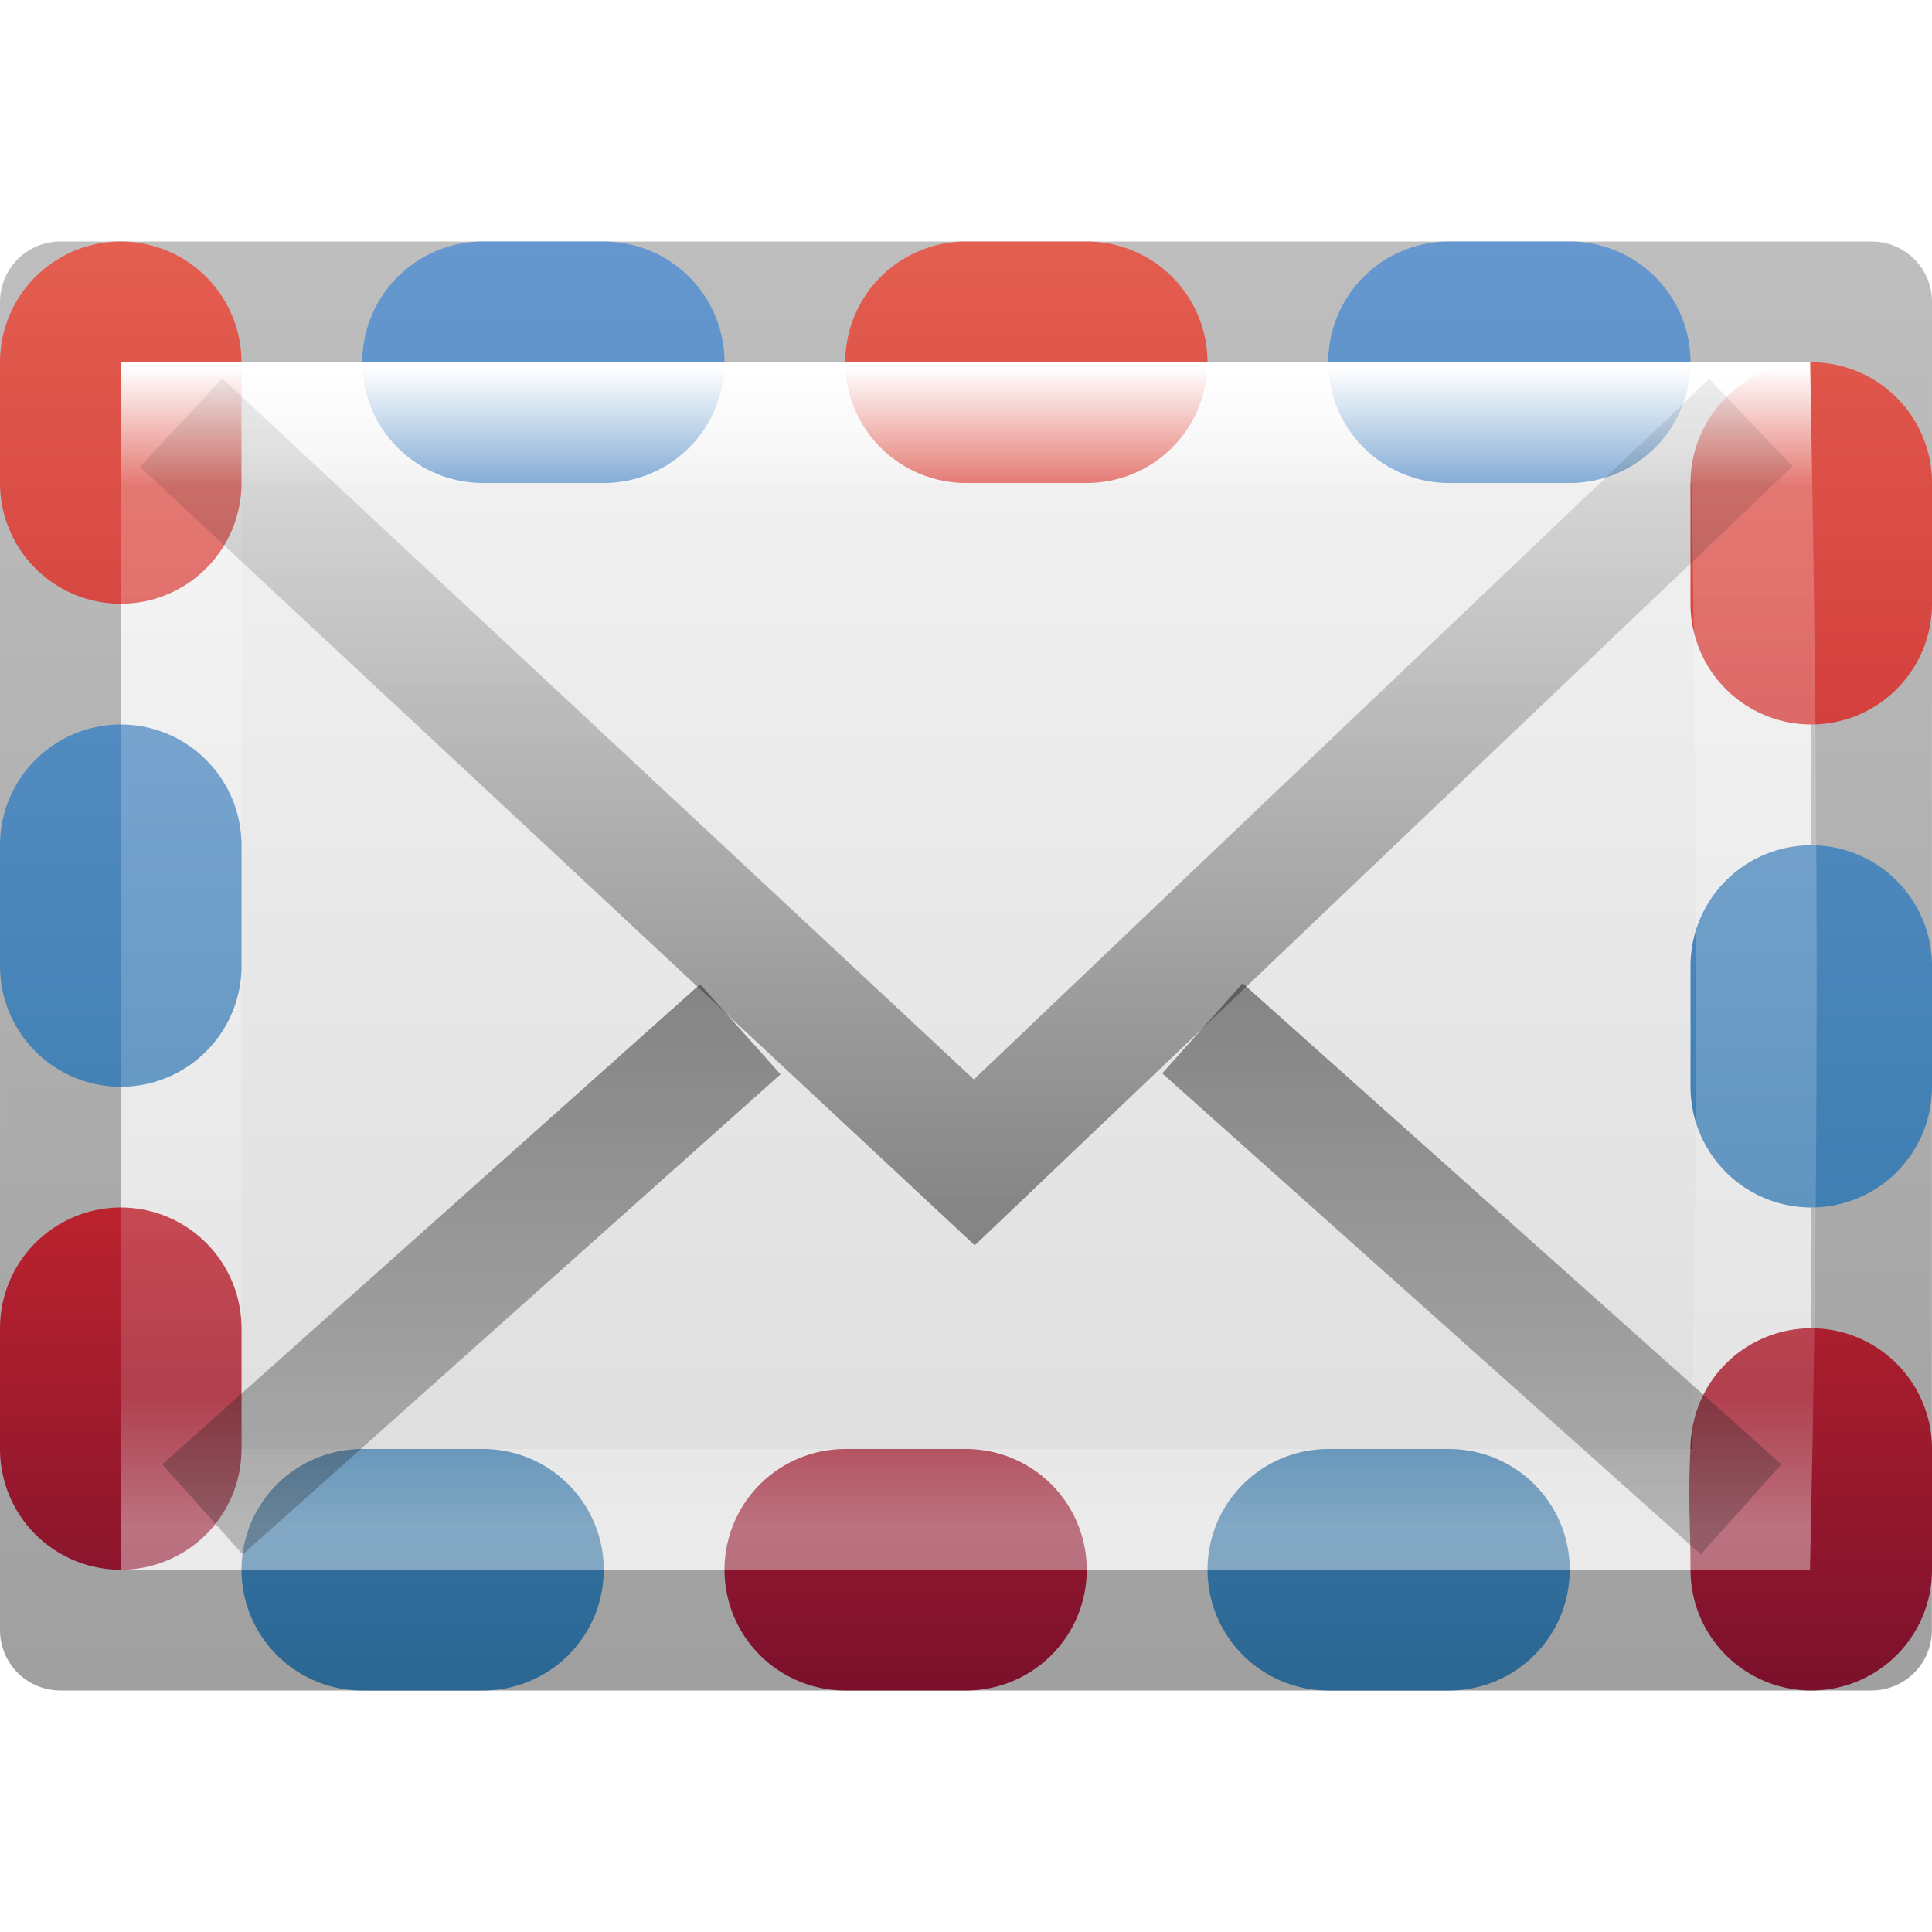
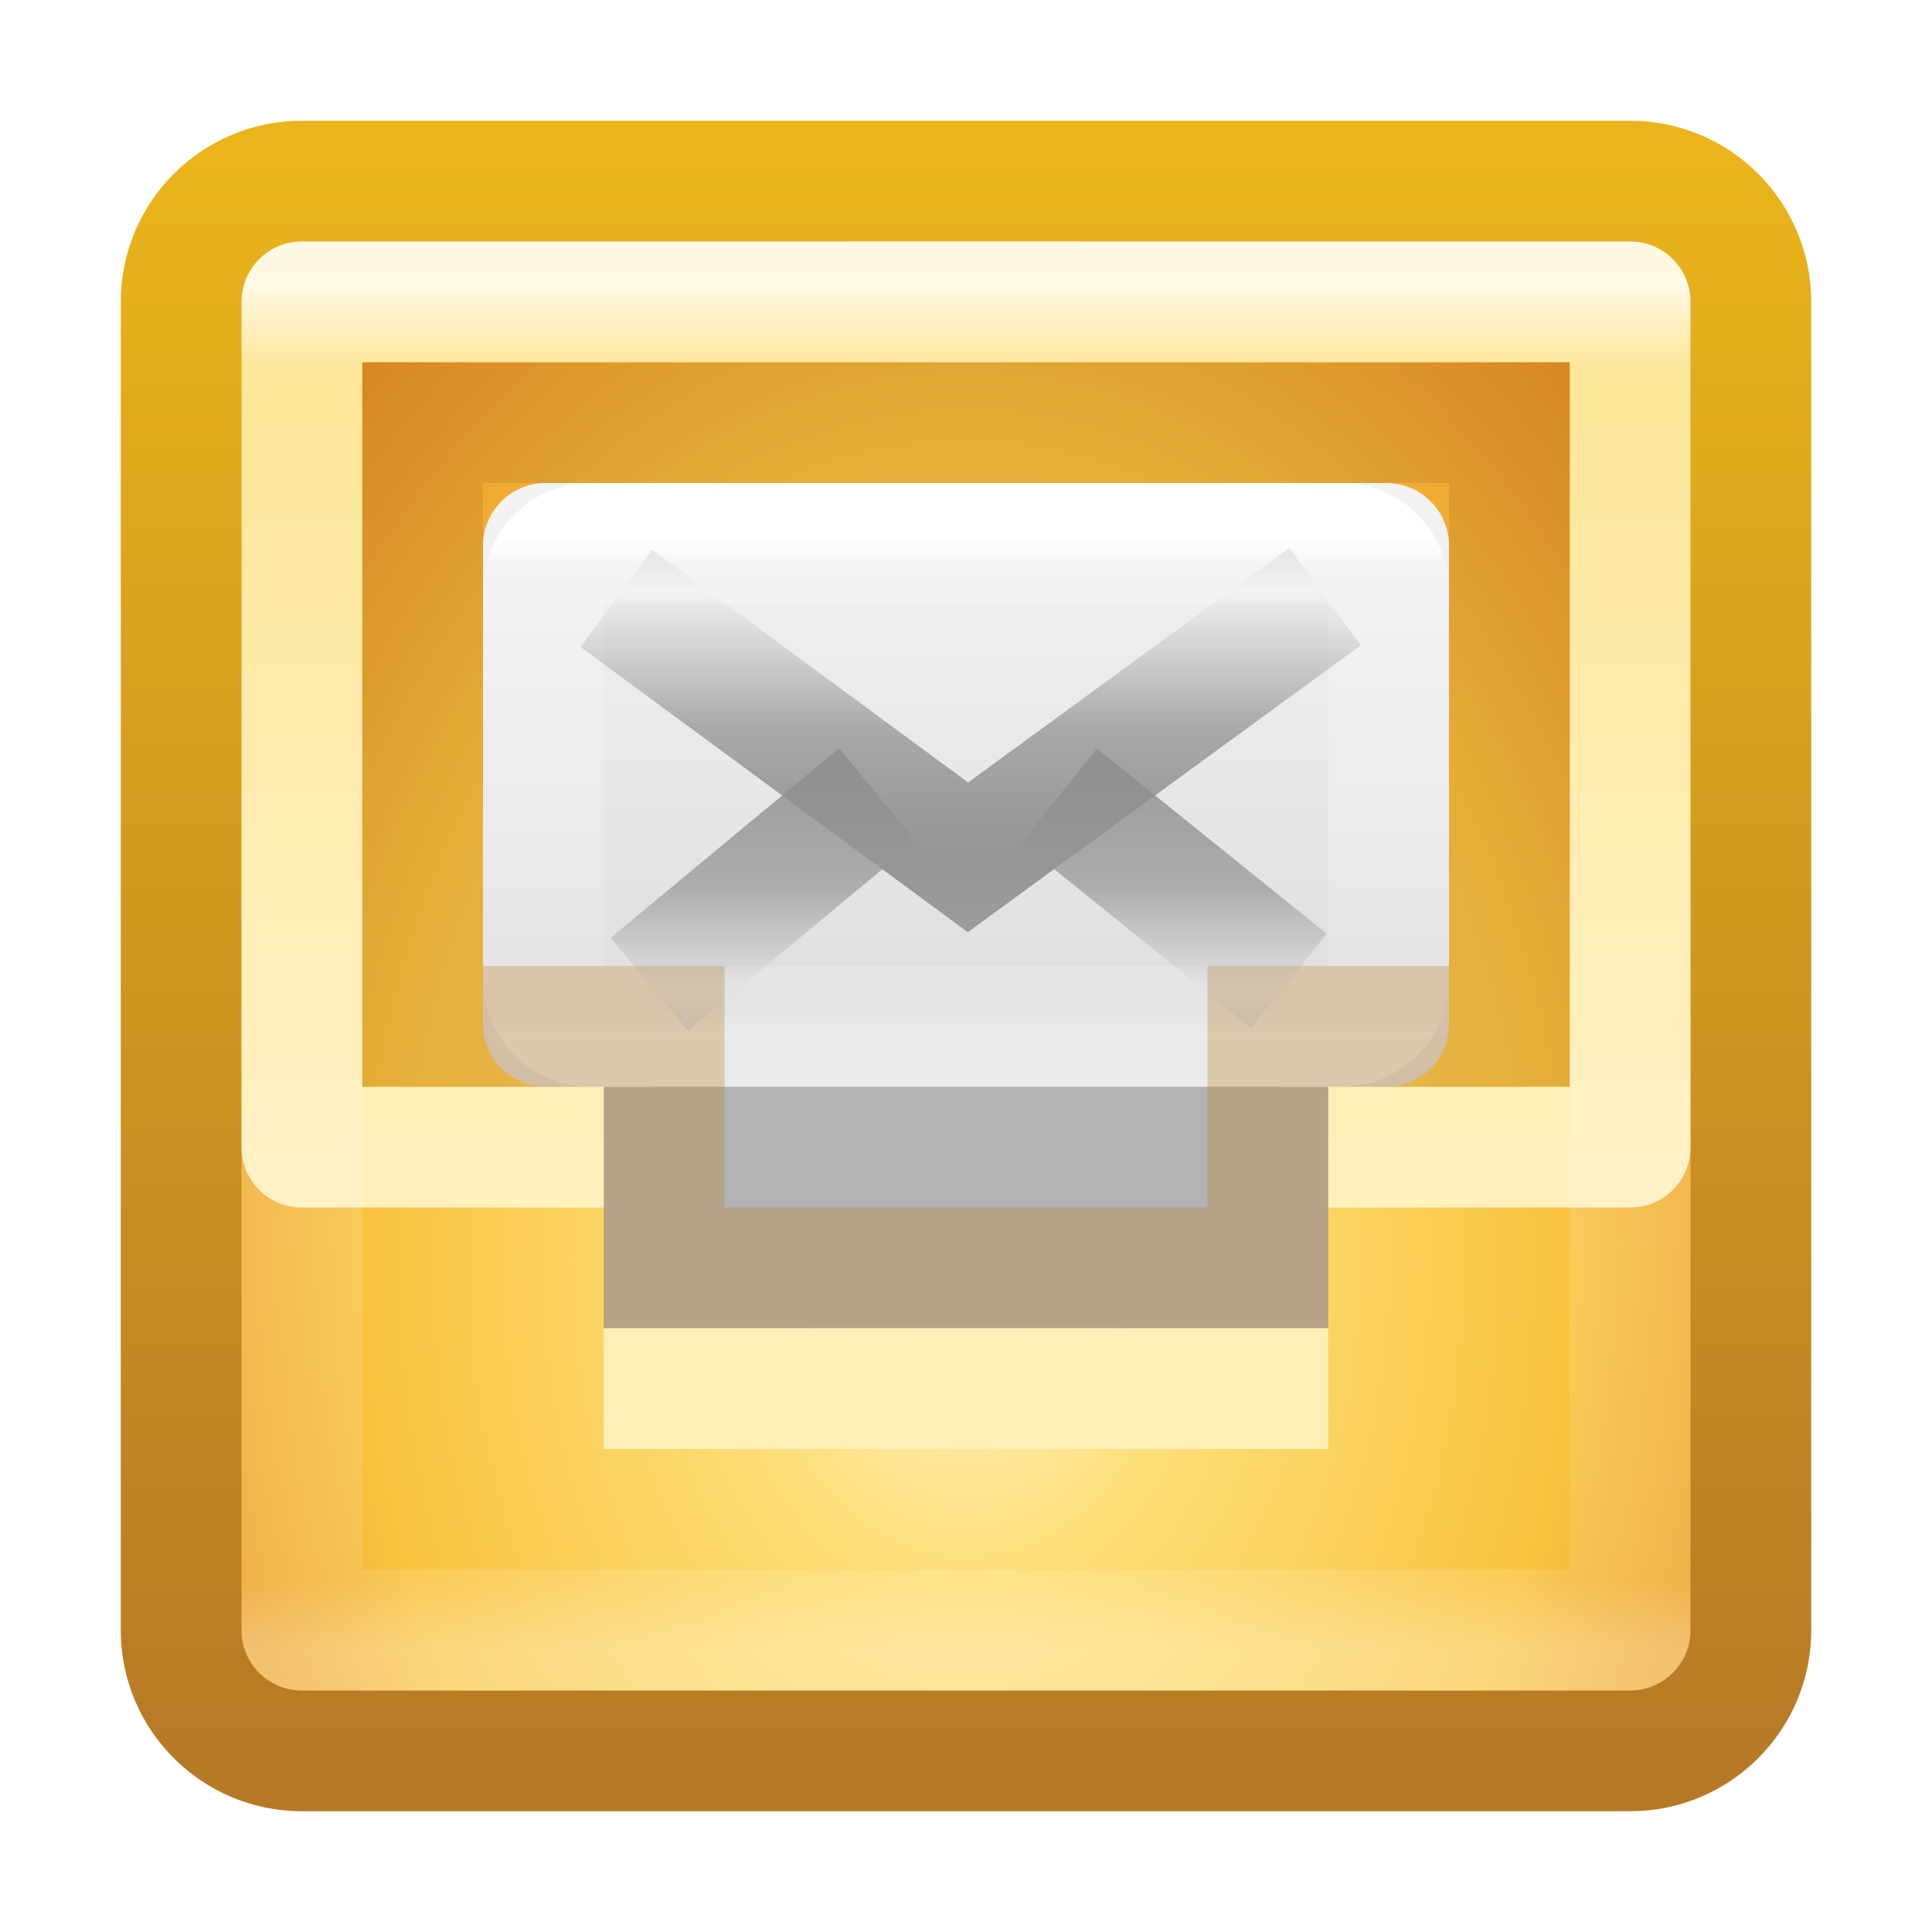
- <svg xmlns="http://www.w3.org/2000/svg" xmlns:xlink="http://www.w3.org/1999/xlink" width="16px" height="16px" id="svg3167" version="1.1">
-   <defs id="defs3169">
-     <linearGradient id="linearGradient3918">
-       <stop offset="0" style="stop-color:#f89b7e;stop-opacity:1" id="stop3920" />
-       <stop offset="0.231" style="stop-color:#e35d4f;stop-opacity:1" id="stop3922" />
-       <stop offset="0.656" style="stop-color:#c6262e;stop-opacity:1" id="stop3924" />
-       <stop offset="1" style="stop-color:#690b2c;stop-opacity:1" id="stop3926" />
+ <svg xmlns="http://www.w3.org/2000/svg" xmlns:xlink="http://www.w3.org/1999/xlink" version="1.1" width="16" height="16" id="svg4055">
+   <defs id="defs4057">
+     <linearGradient x1="24" y1="5" x2="24" y2="43" id="linearGradient3020" xlink:href="#linearGradient3924-4-8-282" gradientUnits="userSpaceOnUse" gradientTransform="matrix(0.2972973,0,0,0.2972973,0.8648665,0.864868)" />
+     <linearGradient id="linearGradient3924-4-8-282">
+       <stop id="stop3314" style="stop-color:#ffffff;stop-opacity:1" offset="0" />
+       <stop id="stop3316" style="stop-color:#ffffff;stop-opacity:0.235" offset="0.063" />
+       <stop id="stop3318" style="stop-color:#ffffff;stop-opacity:0.157" offset="0.951" />
+       <stop id="stop3320" style="stop-color:#ffffff;stop-opacity:0.392" offset="1" />
    </linearGradient>
-     <linearGradient id="linearGradient3876">
-       <stop offset="0" style="stop-color:#7ea8ce;stop-opacity:1" id="stop3878" />
-       <stop offset="0.865" style="stop-color:#568dc0;stop-opacity:1;" id="stop3880" />
-       <stop offset="1" style="stop-color:#c9e1f8;stop-opacity:0" id="stop3882" />
+     <linearGradient x1="25.525" y1="35.429" x2="25.525" y2="15.738" id="linearGradient3237" xlink:href="#linearGradient3866-6" gradientUnits="userSpaceOnUse" gradientTransform="matrix(0.1402761,0,0,0.1150915,4.649853,3.071706)" spreadMethod="reflect" />
+     <linearGradient id="linearGradient3866-6">
+       <stop id="stop3868-7" style="stop-color:#969696;stop-opacity:1" offset="0" />
+       <stop id="stop3872-0" style="stop-color:#858585;stop-opacity:0.635" offset="0.5" />
+       <stop id="stop3870-0" style="stop-color:#939393;stop-opacity:0" offset="1" />
    </linearGradient>
+     <linearGradient x1="25.525" y1="30.189" x2="25.525" y2="15.738" id="linearGradient3260" xlink:href="#linearGradient3866" gradientUnits="userSpaceOnUse" gradientTransform="matrix(0.1402761,0,0,0.1150915,4.649853,3.071706)" spreadMethod="reflect" />
    <linearGradient id="linearGradient3866">
-       <stop offset="0" style="stop-color:#2c79c0;stop-opacity:1" id="stop3868" />
-       <stop offset="0.861" style="stop-color:#2970b3;stop-opacity:1;" id="stop3870" />
-       <stop offset="1" style="stop-color:#236098;stop-opacity:0" id="stop3872" />
+       <stop id="stop3868" style="stop-color:#a0a0a0;stop-opacity:1" offset="0" />
+       <stop id="stop3872" style="stop-color:#8f8f8f;stop-opacity:0.635" offset="0.5" />
+       <stop id="stop3870" style="stop-color:#9d9d9d;stop-opacity:0" offset="1" />
    </linearGradient>
-     <linearGradient xlink:href="#linearGradient4087" id="linearGradient3107" gradientUnits="userSpaceOnUse" gradientTransform="matrix(0,-0.3060607,0.3276918,0,15.60017,15.40766)" x1="38.941" y1="15.991" x2="20.576" y2="15.991" />
-     <linearGradient id="linearGradient4087">
-       <stop id="stop4089" style="stop-color:#ffffff;stop-opacity:1;" offset="0" />
-       <stop offset="0.512" style="stop-color:#ffffff;stop-opacity:0.235;" id="stop4091" />
-       <stop id="stop4093" style="stop-color:#ffffff;stop-opacity:0.157;" offset="0.585" />
-       <stop id="stop4095" style="stop-color:#ffffff;stop-opacity:0.392;" offset="1" />
+     <linearGradient x1="19.567" y1="38.228" x2="19.567" y2="34.481" id="linearGradient3231-6" xlink:href="#linearGradient4026-8-4" gradientUnits="userSpaceOnUse" gradientTransform="matrix(0.3231783,0,0,0.3884405,0.3626703,16.13726)" />
+     <linearGradient id="linearGradient4026-8-4">
+       <stop id="stop4028-6-4" style="stop-color:#ffeeb6;stop-opacity:1" offset="0" />
+       <stop id="stop4030-7-7" style="stop-color:#feeeb7;stop-opacity:1" offset="1" />
    </linearGradient>
-     <linearGradient id="linearGradient2867-449-88-871-390-598-476-591-434-148-57-177">
-       <stop id="stop3750" style="stop-color:#90dbec;stop-opacity:1;" offset="0" />
-       <stop id="stop3752" style="stop-color:#55c1ec;stop-opacity:1;" offset="0.262" />
-       <stop id="stop3754" style="stop-color:#3689e6;stop-opacity:1;" offset="0.705" />
-       <stop id="stop3756" style="stop-color:#2b63a0;stop-opacity:1;" offset="1" />
+     <linearGradient x1="15" y1="32" x2="15" y2="6" id="linearGradient3903" xlink:href="#linearGradient3909-3-9-6-6" gradientUnits="userSpaceOnUse" gradientTransform="matrix(0.3284211,0,0,0.3224477,0.1178945,-0.174686)" />
+     <linearGradient id="linearGradient3909-3-9-6-6">
+       <stop id="stop3911-8-7-9-5" style="stop-color:#fff0bf;stop-opacity:1" offset="0" />
+       <stop id="stop3913-4-2-5-8" style="stop-color:#fdde76;stop-opacity:1" offset="1" />
    </linearGradient>
-     <linearGradient id="linearGradient3707-319-631-407-324">
-       <stop id="stop3760" style="stop-color:#185f9a;stop-opacity:1;" offset="0" />
-       <stop id="stop3762" style="stop-color:#599ec9;stop-opacity:1;" offset="1" />
+     <linearGradient x1="24" y1="5" x2="24" y2="43" id="linearGradient3245" xlink:href="#linearGradient3924-803-0" gradientUnits="userSpaceOnUse" gradientTransform="matrix(0.1891892,0,0,0.1081081,3.45946,3.905407)" />
+     <linearGradient id="linearGradient3924-803-0">
+       <stop id="stop3252-06" style="stop-color:#ffffff;stop-opacity:1" offset="0" />
+       <stop id="stop3254-1" style="stop-color:#ffffff;stop-opacity:0.235" offset="0.063" />
+       <stop id="stop3256-0" style="stop-color:#ffffff;stop-opacity:0.157" offset="0.951" />
+       <stop id="stop3258-2" style="stop-color:#ffffff;stop-opacity:0.392" offset="1" />
    </linearGradient>
-     <radialGradient xlink:href="#linearGradient8662" id="radialGradient3102" gradientUnits="userSpaceOnUse" gradientTransform="matrix(1,0,0,0.536723,0,16.87306)" cx="24.837" cy="36.421" fx="24.837" fy="36.421" r="15.645" />
-     <linearGradient id="linearGradient8662">
-       <stop style="stop-color:#000000;stop-opacity:1;" offset="0" id="stop8664" />
-       <stop style="stop-color:#000000;stop-opacity:0;" offset="1" id="stop8666" />
-     </linearGradient>
-     <linearGradient xlink:href="#linearGradient3977" id="linearGradient3988" gradientUnits="userSpaceOnUse" gradientTransform="matrix(0,0.2432432,-0.3513513,0,16.43243,2.162164)" x1="3.626" y1="4.026" x2="43.088" y2="4.026" />
-     <linearGradient id="linearGradient3977">
-       <stop offset="0" style="stop-color:#ffffff;stop-opacity:1;" id="stop3979" />
-       <stop id="stop3981" style="stop-color:#ffffff;stop-opacity:0.235;" offset="0.102" />
-       <stop offset="0.885" style="stop-color:#ffffff;stop-opacity:0.157;" id="stop3983" />
-       <stop offset="1" style="stop-color:#ffffff;stop-opacity:0.392;" id="stop3985" />
-     </linearGradient>
+     <linearGradient x1="20.053" y1="10.637" x2="20.053" y2="45.244" id="linearGradient3263" xlink:href="#linearGradient3600" gradientUnits="userSpaceOnUse" gradientTransform="matrix(0.1777778,0,0,0.1515151,3.733333,2.257578)" />
    <linearGradient id="linearGradient3600">
      <stop id="stop3602" style="stop-color:#f4f4f4;stop-opacity:1" offset="0" />
      <stop id="stop3604" style="stop-color:#dbdbdb;stop-opacity:1" offset="1" />
    </linearGradient>
-     <linearGradient id="linearGradient3104">
-       <stop id="stop3106" style="stop-color:#a0a0a0;stop-opacity:1;" offset="0" />
-       <stop id="stop3108" style="stop-color:#bebebe;stop-opacity:1;" offset="1" />
+     <linearGradient id="linearGradient3846-2">
+       <stop id="stop3848-3" style="stop-color:#fff3cb;stop-opacity:1" offset="0" />
+       <stop id="stop3850-6" style="stop-color:#fdde76;stop-opacity:1" offset="0.262" />
+       <stop id="stop3852-8" style="stop-color:#f9c440;stop-opacity:1" offset="0.661" />
+       <stop id="stop3854-1" style="stop-color:#e48b20;stop-opacity:1" offset="1" />
    </linearGradient>
-     <linearGradient y2="12.319" x2="42.755" y1="12.319" x1="5.352" gradientTransform="matrix(0,0.3142871,-0.3259265,0,16.32224,0.4571079)" gradientUnits="userSpaceOnUse" id="linearGradient3163" xlink:href="#linearGradient3600" />
-     <linearGradient y2="47.387" x2="-67.034" y1="47.387" x1="-20.722" gradientTransform="matrix(0,0.2537859,-0.3050187,0,16.68548,19.12898)" gradientUnits="userSpaceOnUse" id="linearGradient3165" xlink:href="#linearGradient3104" />
-     <linearGradient xlink:href="#linearGradient3495-841-851-719" id="linearGradient2450" gradientUnits="userSpaceOnUse" gradientTransform="matrix(0.4657385,0,0,0.4850945,-0.1776621,-6.102085)" x1="23.929" y1="30.773" x2="23.929" y2="45.531" />
-     <linearGradient id="linearGradient3495-841-851-719">
-       <stop id="stop4120" style="stop-color:#1e1e1e;stop-opacity:1" offset="0" />
-       <stop id="stop4122" style="stop-color:#1e1e1e;stop-opacity:0" offset="1" />
+     <linearGradient id="linearGradient3856-5">
+       <stop id="stop3858-3" style="stop-color:#b67926;stop-opacity:1" offset="0" />
+       <stop id="stop3860-4" style="stop-color:#eab41a;stop-opacity:1" offset="1" />
    </linearGradient>
-     <linearGradient xlink:href="#linearGradient3495-841-851-719" id="linearGradient2447" gradientUnits="userSpaceOnUse" gradientTransform="matrix(0.3014031,0,0,0.3252548,0.835494,-1.605434)" x1="23.692" y1="37.139" x2="23.692" y2="10.388" />
-     <linearGradient id="linearGradient3034">
-       <stop id="stop3036" style="stop-color:#1e1e1e;stop-opacity:1" offset="0" />
-       <stop id="stop3038" style="stop-color:#1e1e1e;stop-opacity:0" offset="1" />
-     </linearGradient>
-     <linearGradient y2="60.42" x2="23.929" y1="30.773" x1="23.929" gradientTransform="matrix(0.3014031,0,0,0.3252548,0.835494,-1.963214)" gradientUnits="userSpaceOnUse" id="linearGradient3042" xlink:href="#linearGradient3495-841-851-719" />
-     <linearGradient xlink:href="#linearGradient5198" id="linearGradient2441" gradientUnits="userSpaceOnUse" gradientTransform="matrix(-0.319447,0,0,-0.313352,30.53707,31.39875)" x1="28.442" y1="12.162" x2="47.225" y2="12.162" />
-     <linearGradient id="linearGradient5198">
-       <stop id="stop5200" style="stop-color:#7ea8ce;stop-opacity:1" offset="0" />
-       <stop id="stop5202" style="stop-color:#568dc0;stop-opacity:0.816" offset="0.763" />
-       <stop id="stop5204" style="stop-color:#c9e1f8;stop-opacity:0" offset="1" />
-     </linearGradient>
-     <linearGradient xlink:href="#linearGradient5189" id="linearGradient2444" gradientUnits="userSpaceOnUse" x1="15" y1="19" x2="9" y2="19" gradientTransform="translate(6.451204,6.587661)" />
-     <linearGradient id="linearGradient5189">
-       <stop id="stop5191" style="stop-color:#2c79c0;stop-opacity:1" offset="0" />
-       <stop id="stop5193" style="stop-color:#2970b3;stop-opacity:0.498" offset="0.797" />
-       <stop id="stop5195" style="stop-color:#236098;stop-opacity:0" offset="1" />
-     </linearGradient>
-     <linearGradient y2="12.162" x2="47.225" y1="12.162" x1="28.442" gradientTransform="matrix(-0.2053772,0,0,-0.2004644,29.63839,27.80694)" gradientUnits="userSpaceOnUse" id="linearGradient3065" xlink:href="#linearGradient5198" />
-     <linearGradient y2="19" x2="9" y1="19" x1="15" gradientTransform="matrix(0.6429149,0,0,0.6397417,14.15323,11.93426)" gradientUnits="userSpaceOnUse" id="linearGradient3067" xlink:href="#linearGradient5189" />
-     <radialGradient xlink:href="#linearGradient3242-187-536-5-1" id="radialGradient2914-3" gradientUnits="userSpaceOnUse" gradientTransform="matrix(0,1.935508,-3.019406,0,76.92218,-35.9936)" cx="23.896" cy="17.53" fx="23.896" fy="17.53" r="20.397" />
-     <linearGradient id="linearGradient3242-187-536-5-1">
-       <stop id="stop2778-7-4" style="stop-color:#8badea;stop-opacity:1" offset="0" />
-       <stop id="stop2780-6-6" style="stop-color:#6396cd;stop-opacity:1" offset="0.262" />
-       <stop id="stop2782-9-9" style="stop-color:#3b7caf;stop-opacity:1" offset="0.661" />
-       <stop id="stop2784-5-4" style="stop-color:#194c70;stop-opacity:1" offset="1" />
-     </linearGradient>
-     <linearGradient xlink:href="#linearGradient2490-182-124-1-2" id="linearGradient2916-2" gradientUnits="userSpaceOnUse" gradientTransform="matrix(0.9584364,0,0,0.8109702,41.87227,8.536717)" x1="18.379" y1="44.98" x2="18.379" y2="3.082" />
-     <linearGradient id="linearGradient2490-182-124-1-2">
-       <stop id="stop2788-5-6" style="stop-color:#1f4b6a;stop-opacity:1" offset="0" />
-       <stop id="stop2790-5-4" style="stop-color:#4083c2;stop-opacity:1" offset="1" />
-     </linearGradient>
-     <radialGradient r="20.397" fy="17.53" fx="23.896" cy="17.53" cx="23.896" gradientTransform="matrix(-0.4478832,0.4264658,-0.6192641,-0.5795894,29.55592,3.132133)" gradientUnits="userSpaceOnUse" id="radialGradient3102-2" xlink:href="#linearGradient3242-187-536-5-1" />
-     <linearGradient y2="64.43" x2="9.917" y1="-21.043" x1="9.917" gradientTransform="matrix(0.2768038,0,0,0.2210839,13.16165,2.693987)" gradientUnits="userSpaceOnUse" id="linearGradient3104-8" xlink:href="#linearGradient3242-187-536-5-1" />
-     <linearGradient xlink:href="#linearGradient3242-6-9-7" id="linearGradient2906-8" gradientUnits="userSpaceOnUse" gradientTransform="translate(1.2624171e-6,-2.9984283e-6)" x1="20.053" y1="8.163" x2="20.053" y2="48.072" />
-     <linearGradient id="linearGradient3242-6-9-7">
-       <stop id="stop3244-6-4-2" style="stop-color:#f89b7e;stop-opacity:1" offset="0" />
-       <stop id="stop3246-6-8-8" style="stop-color:#e35d4f;stop-opacity:1" offset="0.12" />
-       <stop id="stop3248-0-9-2" style="stop-color:#c6262e;stop-opacity:1" offset="0.811" />
-       <stop id="stop3250-9-0-9" style="stop-color:#690b2c;stop-opacity:1" offset="1" />
-     </linearGradient>
-     <linearGradient xlink:href="#linearGradient2490-5-8-6" id="linearGradient2908-9" gradientUnits="userSpaceOnUse" gradientTransform="matrix(0.9999999,0,0,1.101412,2.6241716e-7,-4.512813)" x1="28.103" y1="45" x2="28.103" y2="14.038" />
-     <linearGradient id="linearGradient2490-5-8-6">
-       <stop id="stop2492-8-2-0" style="stop-color:#791235;stop-opacity:1" offset="0" />
-       <stop id="stop2494-7-2-2" style="stop-color:#dd3b27;stop-opacity:1" offset="1" />
-     </linearGradient>
-     <linearGradient y2="48.072" x2="20.053" y1="8.163" x1="20.053" gradientTransform="matrix(0.2888889,0,0,0.2727273,1.066667,0.3636356)" gradientUnits="userSpaceOnUse" id="linearGradient3127" xlink:href="#linearGradient3242-6-9-7" />
-     <linearGradient y2="50.85" x2="64.053" y1="0.303" x1="64.053" gradientTransform="matrix(0.2888889,0,0,0.300385,1.066667,-0.8671307)" gradientUnits="userSpaceOnUse" id="linearGradient3129" xlink:href="#linearGradient3918" />
-     <linearGradient xlink:href="#linearGradient8265-821-176-38-919-66-249-7-7" id="linearGradient2891" gradientUnits="userSpaceOnUse" gradientTransform="matrix(0.9986003,0,0,1.084361,-0.0131199,4.805898)" x1="16.626" y1="15.298" x2="20.055" y2="24.628" />
-     <linearGradient id="linearGradient8265-821-176-38-919-66-249-7-7">
-       <stop id="stop2687-1-9" style="stop-color:#ffffff;stop-opacity:1" offset="0" />
-       <stop id="stop2689-5-4" style="stop-color:#ffffff;stop-opacity:0" offset="1" />
-     </linearGradient>
-     <linearGradient y2="24.628" x2="20.055" y1="15.298" x1="16.626" gradientTransform="matrix(0.3473601,0,0,0.3771919,-0.3528913,-0.1115408)" gradientUnits="userSpaceOnUse" id="linearGradient3146" xlink:href="#linearGradient8265-821-176-38-919-66-249-7-7" />
-     <radialGradient xlink:href="#linearGradient3242-187-536-5-1" id="radialGradient3854" gradientUnits="userSpaceOnUse" gradientTransform="matrix(-0.4824714,0.4740433,-0.6670873,-0.6442498,31.22059,2.589062)" cx="23.896" cy="17.53" fx="23.896" fy="17.53" r="20.397" />
-     <linearGradient xlink:href="#linearGradient3242-187-536-5-1" id="linearGradient3856" gradientUnits="userSpaceOnUse" gradientTransform="matrix(0.2981802,0,0,0.2457486,13.56026,2.102035)" x1="9.917" y1="-21.043" x2="9.917" y2="64.43" />
-     <linearGradient xlink:href="#linearGradient3242-6-9-7" id="linearGradient3860" gradientUnits="userSpaceOnUse" gradientTransform="matrix(0.3111111,0,0,0.3030303,0.5333336,-0.4848494)" x1="20.053" y1="8.163" x2="20.053" y2="48.072" />
-     <linearGradient xlink:href="#linearGradient3918" id="linearGradient3862" gradientUnits="userSpaceOnUse" gradientTransform="matrix(0.3111111,0,0,0.3337611,0.5333335,-1.852367)" x1="64.053" y1="0.303" x2="64.053" y2="50.85" />
+     <radialGradient cx="19.74" cy="8.45" r="20" fx="19.74" fy="8.45" id="radialGradient4051" xlink:href="#linearGradient3846-2" gradientUnits="userSpaceOnUse" gradientTransform="matrix(1.2709783e-8,0.5119859,-0.3754112,0,11.17217,0.356267)" />
+     <linearGradient x1="24" y1="44" x2="24" y2="3.899" id="linearGradient4053" xlink:href="#linearGradient3856-5" gradientUnits="userSpaceOnUse" gradientTransform="matrix(0.333333,0,0,0.333333,-1e-6,8e-6)" />
  </defs>
  <g id="layer1">
-     <path style="fill:url(#linearGradient3163);fill-opacity:1;stroke:url(#linearGradient3165);stroke-width:1;stroke-linecap:butt;stroke-linejoin:round;stroke-miterlimit:4;stroke-opacity:1;stroke-dasharray:none;stroke-dashoffset:0;display:inline" id="path4160" d="m 15.5,2.5 c 0,2.521 -9.54e-4,11 -9.54e-4,11 l -14.999,1.3e-5 c 0,0 0,-7.333 0,-11 5,0 10,0 15,0 z" />
-     <path d="m 11,13 1,0 z m -8,0 1,0 z m 12,-5 0,1 z M 1,7 1,8 z M 12,3 13,3 z M 4,3 5,3 z" style="color:#000000;fill:url(#radialGradient3854);fill-opacity:1;fill-rule:nonzero;stroke:url(#linearGradient3856);stroke-width:2;stroke-linecap:round;stroke-linejoin:round;stroke-miterlimit:4;stroke-opacity:1;stroke-dasharray:none;stroke-dashoffset:0;marker:none;visibility:visible;display:inline;overflow:visible;enable-background:accumulate;opacity:1" id="path3852" />
-     <path d="m 7,13 1,0 z m 8,-1 c -0.023,0.454 0,0.545 0,1 z M 1,11 1,12 z M 15,4 15,5 z M 8,3 9,3 z M 1,3 1,4 z" style="color:#000000;fill:url(#linearGradient3860);fill-opacity:1;fill-rule:evenodd;stroke:url(#linearGradient3862);stroke-width:2;stroke-linecap:square;stroke-linejoin:round;stroke-miterlimit:4;stroke-opacity:1;stroke-dasharray:none;stroke-dashoffset:0;marker:none;visibility:visible;display:inline;overflow:visible;enable-background:accumulate;opacity:1" id="path3858" />
-     <path style="fill:none;stroke:url(#linearGradient3988);stroke-width:1;stroke-linecap:round;stroke-linejoin:miter;stroke-miterlimit:4;stroke-opacity:1;stroke-dasharray:none;stroke-dashoffset:0" d="m 1.5,12.5 0,-9 L 14.5,3.5 c 0.049,2.755 0.07,5.649 0,9 z" id="rect6741-1" />
-     <path style="opacity:0.5;fill:none;stroke:url(#linearGradient3042);stroke-width:1;stroke-linecap:butt;stroke-linejoin:miter;stroke-miterlimit:4;stroke-opacity:1;stroke-dasharray:none;stroke-dashoffset:0;marker:none;visibility:visible;display:inline;overflow:visible;enable-background:accumulate" id="path3341" d="M 6.131,8.524 1.677,12.5 M 9.958,8.516 14.419,12.5" />
-     <path style="opacity:0.5;fill:none;stroke:url(#linearGradient2447);stroke-width:1;stroke-linecap:butt;stroke-linejoin:miter;stroke-miterlimit:4;stroke-opacity:1;stroke-dasharray:none" id="path3493" d="M 1.5,3.5 8.069,9.626 14.5,3.5" />
+     <rect width="13" height="13" rx="1" ry="1" x="1.5" y="1.5" id="rect5505-21" style="color:#000000;fill:url(#radialGradient4051);fill-opacity:1;fill-rule:nonzero;stroke:url(#linearGradient4053);stroke-width:1;stroke-linecap:round;stroke-linejoin:round;stroke-miterlimit:4;stroke-opacity:1;stroke-dasharray:none;stroke-dashoffset:0;marker:none;visibility:visible;display:inline;overflow:visible;enable-background:accumulate" />
+     <path d="m 5,11 6,0 0,-2 -6,0 z" id="rect4813" style="color:#000000;fill:#b3b3b3;fill-opacity:1;fill-rule:nonzero;stroke:none;stroke-width:1;marker:none;visibility:visible;display:inline;overflow:visible;enable-background:accumulate" />
+     <rect width="8" height="5" rx="1.467" ry="1.467" x="4" y="4" id="rect2396-9-0" style="fill:#8f8f8f;fill-opacity:1;fill-rule:evenodd;stroke:none;stroke-width:1;marker:none;visibility:visible;display:inline;overflow:visible;enable-background:accumulate" />
+     <rect width="8" height="5" rx="0.52" ry="0.52" x="4" y="4" id="rect2396-9" style="fill:url(#linearGradient3263);fill-opacity:1;fill-rule:evenodd;stroke:none;stroke-width:1;marker:none;visibility:visible;display:inline;overflow:visible;enable-background:accumulate" />
+     <rect width="7" height="4" rx="0.39" ry="0.39" x="4.5" y="4.5" id="rect6741-1-5" style="fill:none;stroke:url(#linearGradient3245);stroke-width:1;stroke-linecap:round;stroke-linejoin:round;stroke-miterlimit:4;stroke-opacity:1;stroke-dasharray:none;stroke-dashoffset:0" />
+     <path d="M 2.5,2 C 2.223,2 2,2.223 2,2.5 l 0,7 C 2,9.777 2.223,10 2.5,10 L 5,10 5,9 3,9 3,3 l 10,0 0,6 -2,0 0,1 2.5,0 C 13.777,10 14,9.777 14,9.5 l 0,-7 C 14,2.223 13.777,2 13.5,2 l -11,0 z" id="rect3089" style="color:#000000;fill:url(#linearGradient3903);fill-opacity:1;fill-rule:nonzero;stroke:none;stroke-width:1;marker:none;visibility:visible;display:inline;overflow:visible;enable-background:accumulate" />
+     <path d="m 3.5,3.5 0,5 2,0 0,2 5,0 0,-2 2,0 0,-5 z" id="rect3906" style="opacity:0.3;color:#000000;fill:none;stroke:#b67926;stroke-width:1;stroke-linecap:butt;stroke-linejoin:miter;stroke-miterlimit:4;stroke-opacity:1;stroke-dasharray:none;stroke-dashoffset:0;marker:none;visibility:visible;display:inline;overflow:visible;enable-background:accumulate" />
+     <rect width="6" height="1" x="5" y="11" id="rect3930" style="color:#000000;fill:url(#linearGradient3231-6);fill-opacity:1;fill-rule:nonzero;stroke:none;stroke-width:1;marker:none;visibility:visible;display:inline;overflow:visible;enable-background:accumulate" />
+     <path d="M 7.267,6.582 5.377,8.151 z m 1.504,0.007 1.903,1.533 z" id="path3341-2" style="fill:none;stroke:url(#linearGradient3260);stroke-width:1;stroke-linecap:butt;stroke-linejoin:miter;stroke-miterlimit:4;stroke-opacity:1;stroke-dasharray:none;stroke-dashoffset:0;marker:none;visibility:visible;display:inline;overflow:visible;enable-background:accumulate" />
+     <path d="M 5.104,4.955 8.016,7.1 10.973,4.941" id="path3341-2-2" style="fill:none;stroke:url(#linearGradient3237);stroke-width:1;stroke-linecap:butt;stroke-linejoin:miter;stroke-miterlimit:4;stroke-opacity:1;stroke-dasharray:none;stroke-dashoffset:0;marker:none;visibility:visible;display:inline;overflow:visible;enable-background:accumulate" />
+     <rect width="11" height="11" x="2.5" y="2.5" id="rect6741-0-3" style="opacity:0.8;fill:none;stroke:url(#linearGradient3020);stroke-width:1;stroke-linecap:round;stroke-linejoin:round;stroke-miterlimit:4;stroke-opacity:1;stroke-dasharray:none;stroke-dashoffset:0" />
  </g>
</svg>
